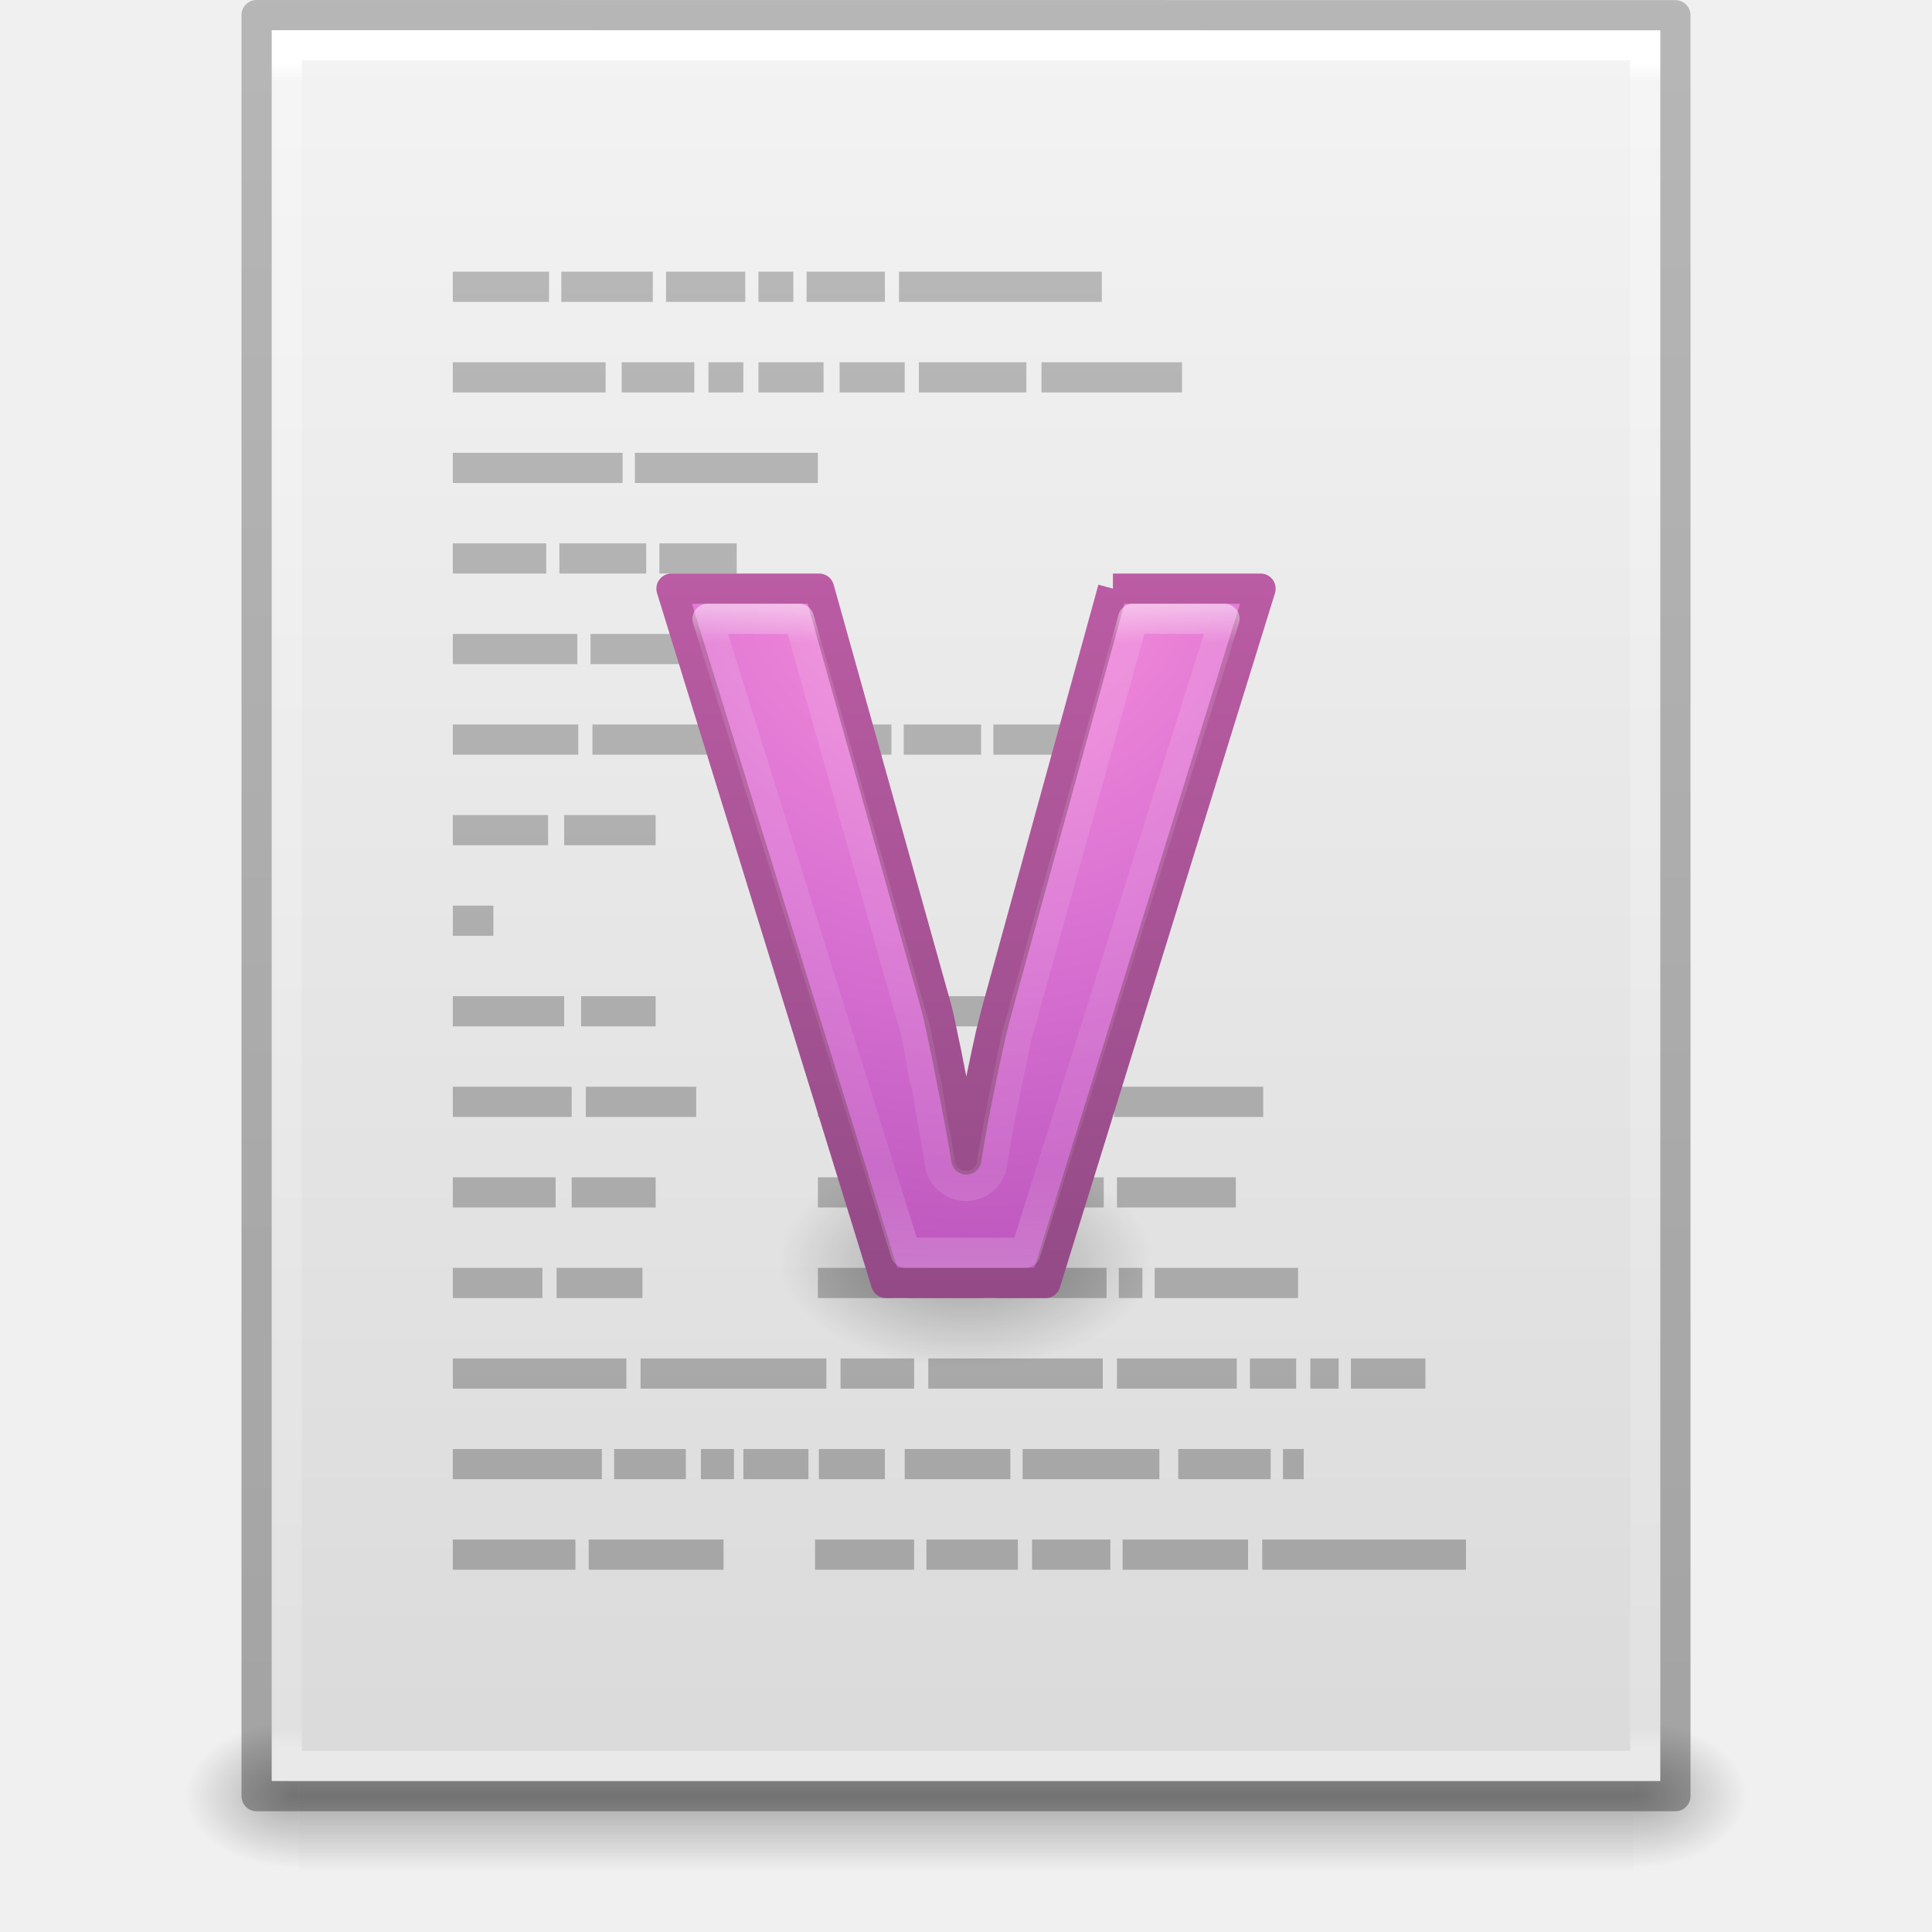
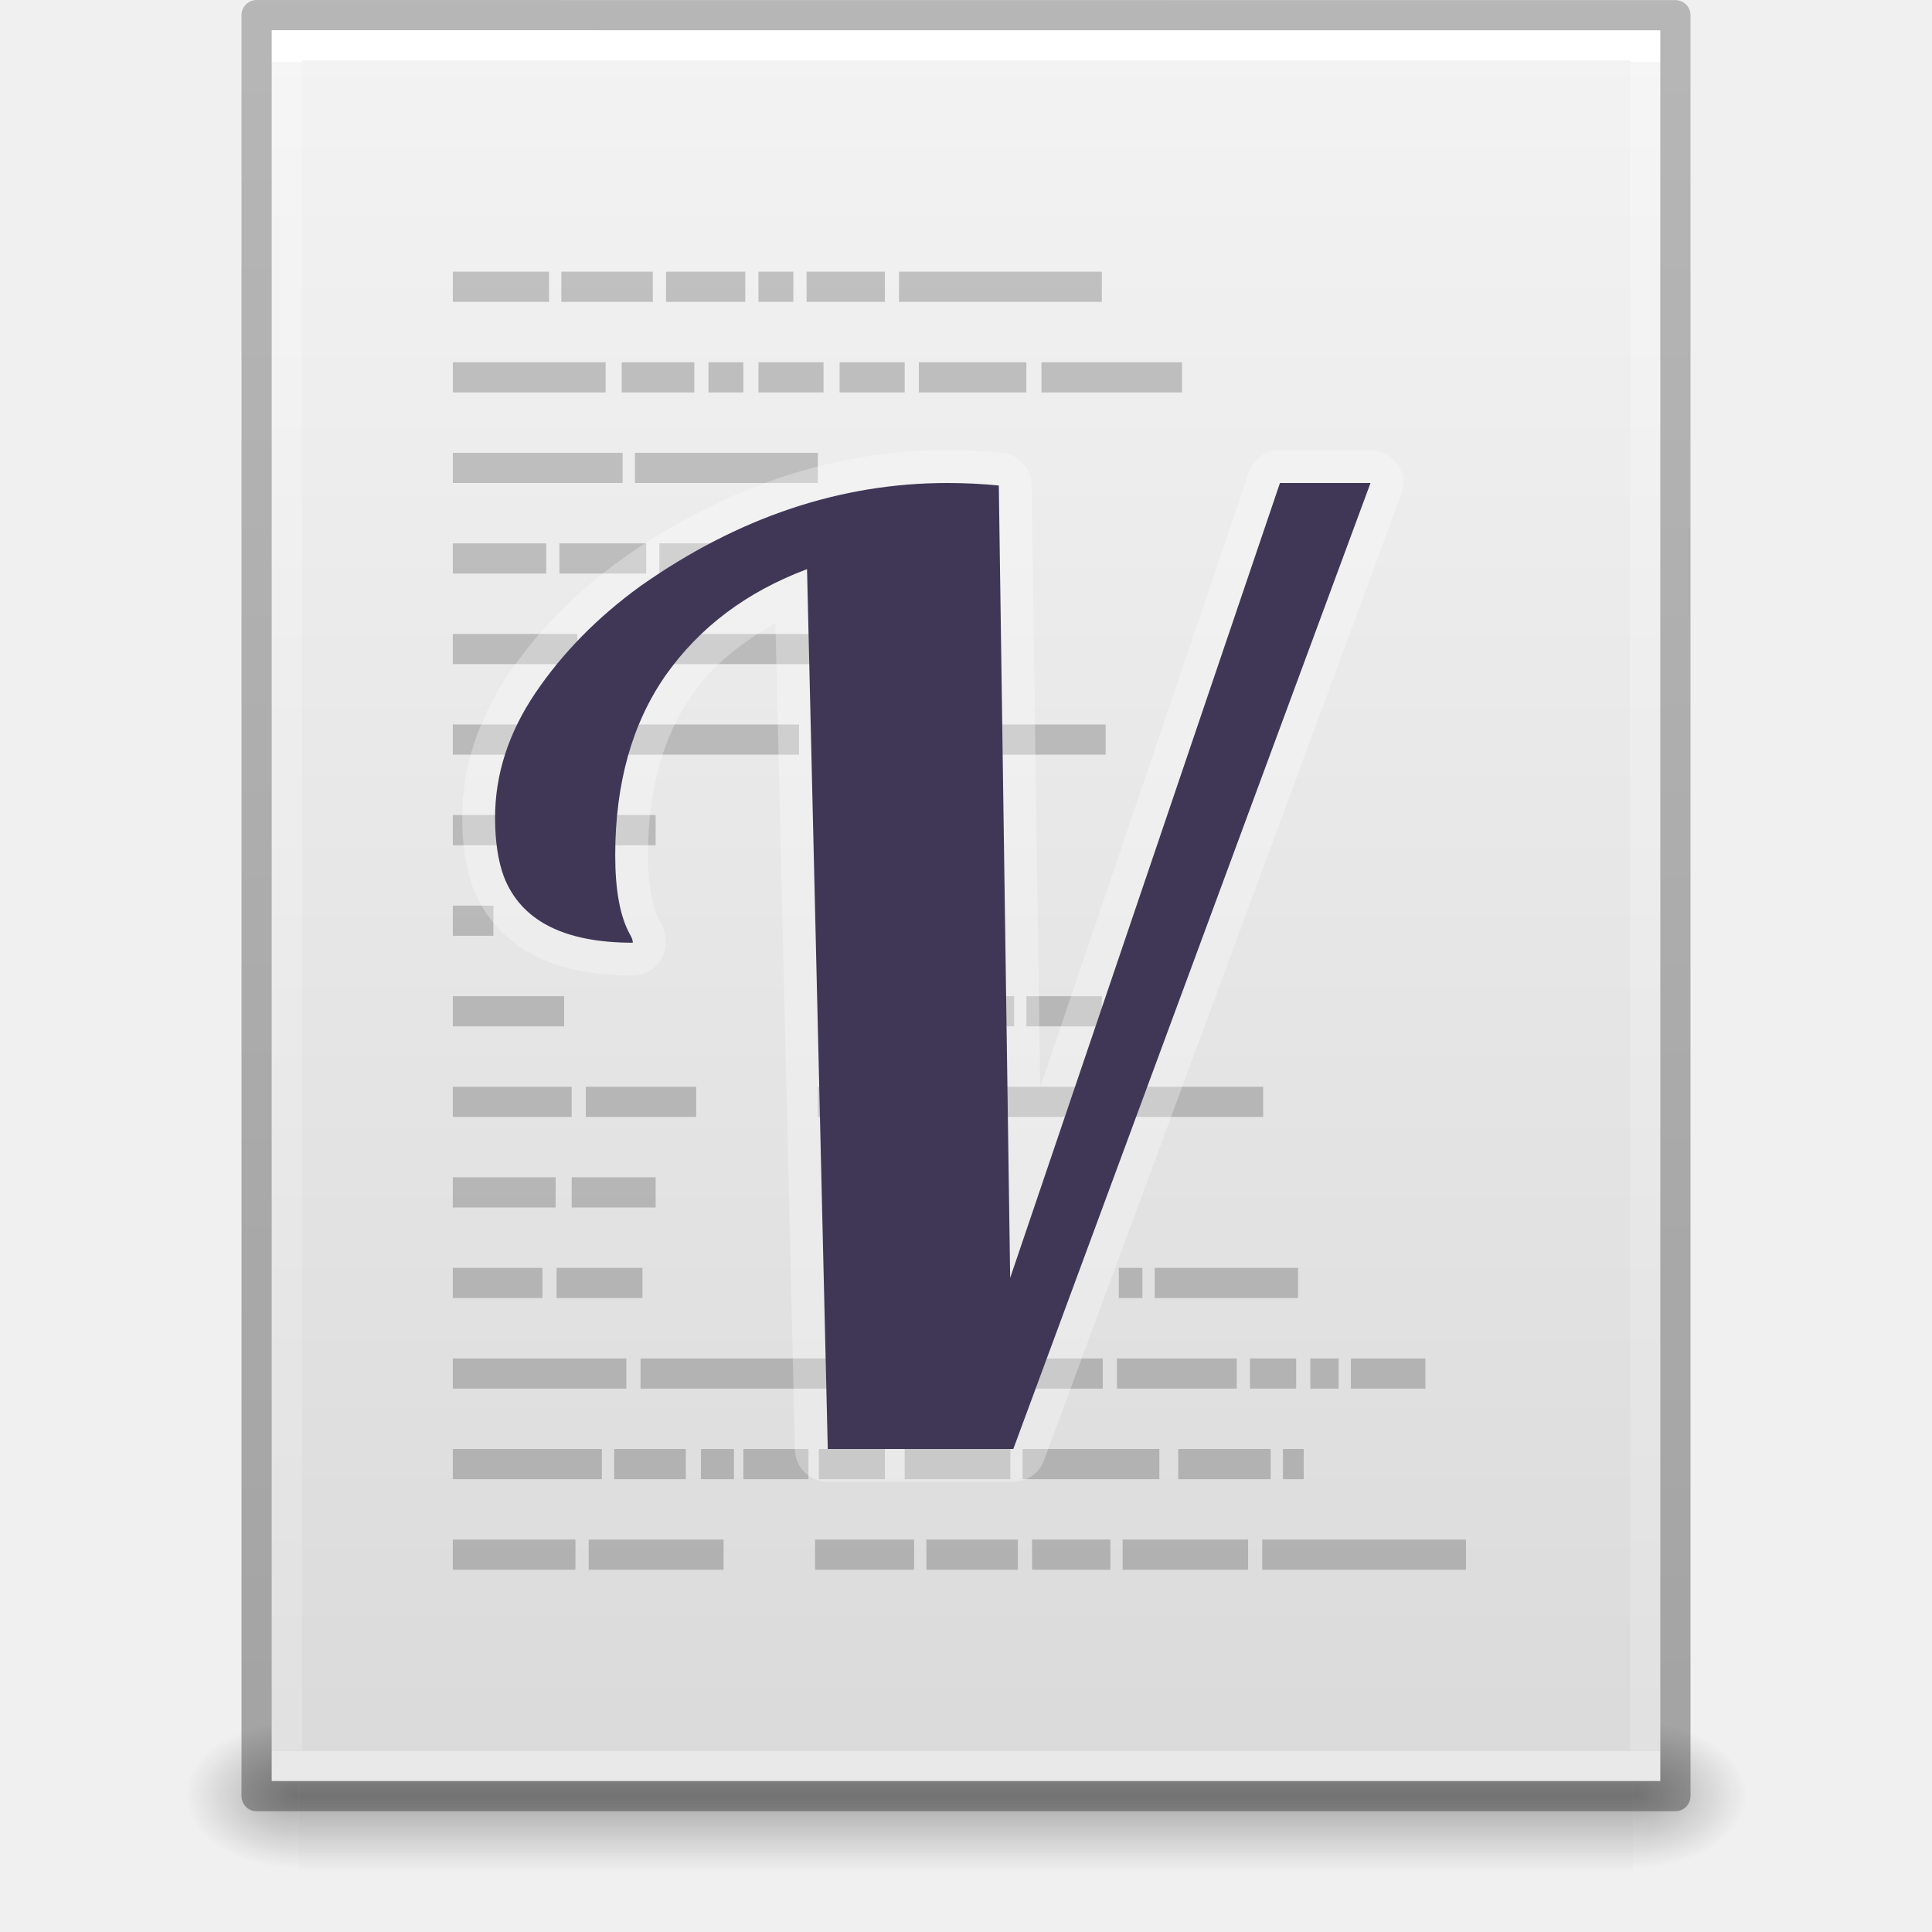
- <svg xmlns="http://www.w3.org/2000/svg" xmlns:xlink="http://www.w3.org/1999/xlink" version="1.1" width="64" height="64" id="svg3266">
-   <defs id="defs3268">
-     <linearGradient x1="-10.106" y1="15.035" x2="-10.106" y2="37.037" id="linearGradient3103" xlink:href="#linearGradient4141" gradientUnits="userSpaceOnUse" gradientTransform="matrix(1,0,0,0.9940828,42.97324,5.047582)" />
-     <linearGradient id="linearGradient4141">
-       <stop id="stop4143" style="stop-color:#ffffff;stop-opacity:1" offset="0" />
-       <stop id="stop4145" style="stop-color:#ffffff;stop-opacity:0.235" offset="0.06" />
-       <stop id="stop4147" style="stop-color:#ffffff;stop-opacity:0.157" offset="0.856" />
-       <stop id="stop4149" style="stop-color:#ffffff;stop-opacity:0.392" offset="1" />
+ <svg xmlns="http://www.w3.org/2000/svg" xmlns:xlink="http://www.w3.org/1999/xlink" version="1.1" width="64" height="64" id="svg3844">
+   <defs id="defs3846">
+     <linearGradient id="linearGradient4233">
+       <stop offset="0" style="stop-color:#ffffff;stop-opacity:1" id="stop4235" />
+       <stop offset="0" style="stop-color:#ffffff;stop-opacity:0.235" id="stop4237" />
+       <stop offset="1" style="stop-color:#ffffff;stop-opacity:0.157" id="stop4239" />
+       <stop offset="1" style="stop-color:#ffffff;stop-opacity:0.392" id="stop4241" />
    </linearGradient>
-     <radialGradient cx="11.228" cy="10.191" r="12.672" fx="10.697" fy="10.191" id="radialGradient3106" xlink:href="#linearGradient3671-580" gradientUnits="userSpaceOnUse" gradientTransform="matrix(0,3.677965,-3.847406,0,71.64481,-21.19341)" />
-     <linearGradient id="linearGradient3671-580">
-       <stop id="stop4088" style="stop-color:#fc93dc;stop-opacity:1" offset="0" />
-       <stop id="stop4090" style="stop-color:#da72d3;stop-opacity:1" offset="0.262" />
-       <stop id="stop4092" style="stop-color:#a33fab;stop-opacity:1" offset="0.705" />
-       <stop id="stop4094" style="stop-color:#502b58;stop-opacity:1" offset="1" />
-     </linearGradient>
-     <linearGradient x1="25" y1="73.142" x2="25" y2="12.115" id="linearGradient3108" xlink:href="#linearGradient3707-662" gradientUnits="userSpaceOnUse" gradientTransform="matrix(1,0,0,1.00684,10.12391,6.677054)" />
-     <linearGradient id="linearGradient3707-662">
-       <stop id="stop4098" style="stop-color:#542f57;stop-opacity:1" offset="0" />
-       <stop id="stop4100" style="stop-color:#bb5ca4;stop-opacity:1" offset="1" />
-     </linearGradient>
-     <linearGradient x1="23.749" y1="44.759" x2="23.749" y2="0.498" id="linearGradient3134-6" xlink:href="#linearGradient5031-1-2" gradientUnits="userSpaceOnUse" gradientTransform="matrix(1.325424,0,0,1.330509,0.4881354,0.1271187)" />
-     <linearGradient id="linearGradient5031-1-2">
-       <stop id="stop5033-6-3" style="stop-color:#a3a3a3;stop-opacity:1" offset="0" />
-       <stop id="stop5035-2-1" style="stop-color:#bababa;stop-opacity:1" offset="1" />
-     </linearGradient>
-     <linearGradient x1="-51.786" y1="50.786" x2="-51.786" y2="2.906" id="linearGradient3158" xlink:href="#linearGradient3104-6" gradientUnits="userSpaceOnUse" gradientTransform="matrix(1.084352,0,0,1.199737,79.55086,-4.16286)" />
+     <linearGradient x1="-51.786" y1="50.786" x2="-51.786" y2="2.906" id="linearGradient3033" xlink:href="#linearGradient3104-6" gradientUnits="userSpaceOnUse" gradientTransform="matrix(1.084352,0,0,1.199737,79.55086,-4.16286)" />
    <linearGradient id="linearGradient3104-6">
      <stop id="stop3106-3" style="stop-color:#000000;stop-opacity:0.318" offset="0" />
      <stop id="stop3108-9" style="stop-color:#000000;stop-opacity:0.24" offset="1" />
    </linearGradient>
-     <linearGradient x1="24" y1="5.864" x2="24" y2="42.1" id="linearGradient3161" xlink:href="#linearGradient3977-4" gradientUnits="userSpaceOnUse" gradientTransform="matrix(1.216216,0,0,1.540538,2.810818,-6.97295)" />
-     <linearGradient id="linearGradient3977-4">
-       <stop id="stop3979-7" style="stop-color:#ffffff;stop-opacity:1" offset="0" />
-       <stop id="stop3981-6" style="stop-color:#ffffff;stop-opacity:0.235" offset="0.012" />
-       <stop id="stop3983-5" style="stop-color:#ffffff;stop-opacity:0.157" offset="0.988" />
-       <stop id="stop3985-6" style="stop-color:#ffffff;stop-opacity:0.392" offset="1" />
-     </linearGradient>
-     <linearGradient x1="25.132" y1="0.985" x2="25.132" y2="47.013" id="linearGradient3164" xlink:href="#linearGradient3600-9" gradientUnits="userSpaceOnUse" gradientTransform="matrix(1.314283,0,0,1.260239,0.4572141,-2.17932)" />
+     <linearGradient x1="24" y1="5.864" x2="24" y2="42.176" id="linearGradient3093" xlink:href="#linearGradient4233" gradientUnits="userSpaceOnUse" gradientTransform="matrix(1.216216,0,0,1.540538,2.810818,-6.97295)" />
+     <linearGradient x1="25.132" y1="0.985" x2="25.132" y2="47.013" id="linearGradient3096" xlink:href="#linearGradient3600-9" gradientUnits="userSpaceOnUse" gradientTransform="matrix(1.314283,0,0,1.260239,0.4572141,-2.17932)" />
    <linearGradient id="linearGradient3600-9">
      <stop id="stop3602-3" style="stop-color:#f4f4f4;stop-opacity:1" offset="0" />
      <stop id="stop3604-7" style="stop-color:#dbdbdb;stop-opacity:1" offset="1" />
    </linearGradient>
-     <radialGradient cx="605.714" cy="486.648" r="117.143" fx="605.714" fy="486.648" id="radialGradient3167" xlink:href="#linearGradient5060" gradientUnits="userSpaceOnUse" gradientTransform="matrix(0.03132633,0,0,0.02058823,35.22086,49.45142)" />
+     <radialGradient cx="605.714" cy="486.648" r="117.143" fx="605.714" fy="486.648" id="radialGradient3153" xlink:href="#linearGradient5060" gradientUnits="userSpaceOnUse" gradientTransform="matrix(0.03132633,0,0,0.02058823,35.22086,49.45142)" />
    <linearGradient id="linearGradient5060">
      <stop id="stop5062" style="stop-color:#000000;stop-opacity:1" offset="0" />
      <stop id="stop5064" style="stop-color:#000000;stop-opacity:0" offset="1" />
    </linearGradient>
-     <radialGradient cx="605.714" cy="486.648" r="117.143" fx="605.714" fy="486.648" id="radialGradient3170" xlink:href="#linearGradient5060" gradientUnits="userSpaceOnUse" gradientTransform="matrix(-0.03132632,0,0,0.02058823,28.77914,49.45142)" />
+     <radialGradient cx="605.714" cy="486.648" r="117.143" fx="605.714" fy="486.648" id="radialGradient3156" xlink:href="#linearGradient5060" gradientUnits="userSpaceOnUse" gradientTransform="matrix(-0.03132632,0,0,0.02058823,28.77914,49.45142)" />
    <linearGradient id="linearGradient5048">
      <stop id="stop5050" style="stop-color:#000000;stop-opacity:0" offset="0" />
      <stop id="stop5056" style="stop-color:#000000;stop-opacity:1" offset="0.5" />
      <stop id="stop5052" style="stop-color:#000000;stop-opacity:0" offset="1" />
    </linearGradient>
-     <linearGradient x1="302.857" y1="366.648" x2="302.857" y2="609.505" id="linearGradient3264" xlink:href="#linearGradient5048" gradientUnits="userSpaceOnUse" gradientTransform="matrix(0.09153846,0,0,0.02058823,-1.084616,49.45142)" />
-     <radialGradient cx="15.116" cy="63.965" r="12.289" fx="15.116" fy="63.965" id="radialGradient3113" xlink:href="#linearGradient4114-3" gradientUnits="userSpaceOnUse" gradientTransform="matrix(1.139227,0,0,0.4068666,14.78,15.74662)" />
-     <linearGradient id="linearGradient4114-3">
-       <stop id="stop4116-7" style="stop-color:#000000;stop-opacity:1" offset="0" />
-       <stop id="stop4118-4" style="stop-color:#000000;stop-opacity:0" offset="1" />
-     </linearGradient>
-     <radialGradient cx="15.116" cy="63.965" r="12.289" fx="15.116" fy="63.965" id="radialGradient3054" xlink:href="#linearGradient4114-3" gradientUnits="userSpaceOnUse" gradientTransform="matrix(0.5030354,0,0,0.288529,24.39636,23.31613)" />
+     <linearGradient x1="302.857" y1="366.648" x2="302.857" y2="609.505" id="linearGradient3842" xlink:href="#linearGradient5048" gradientUnits="userSpaceOnUse" gradientTransform="matrix(0.09153846,0,0,0.02058823,-1.084616,49.45142)" />
  </defs>
-   <g id="layer1">
-     <rect width="44.2" height="5" x="9.9" y="57" id="rect2879" style="opacity:0.3;fill:url(#linearGradient3264);fill-opacity:1;fill-rule:nonzero;stroke:none;stroke-width:1;marker:none;visibility:visible;display:inline;overflow:visible" />
-     <path d="m 9.9,57 c 0,0 0,5 0,5 -1.613,0.01 -3.9,-1.12 -3.9,-2.5 0,-1.38 1.8,-2.499 3.9,-2.499 z" id="path2881" style="opacity:0.3;fill:url(#radialGradient3170);fill-opacity:1;fill-rule:nonzero;stroke:none;stroke-width:1;marker:none;visibility:visible;display:inline;overflow:visible" />
-     <path d="m 54.1,57 c 0,0 0,5 0,5 C 55.713,62.01 58,60.88 58,59.5 c 0,-1.38 -1.8,-2.499 -3.9,-2.499 z" id="path2883" style="opacity:0.3;fill:url(#radialGradient3167);fill-opacity:1;fill-rule:nonzero;stroke:none;stroke-width:1;marker:none;visibility:visible;display:inline;overflow:visible" />
-     <path d="m 9,1 c 10.541,0 46,0.004 46,0.004 L 55,59 c 0,0 -30.667,0 -46,0 0,-19.333 0,-38.666 0,-58 z" id="path4160-6" style="fill:url(#linearGradient3164);fill-opacity:1;stroke:none;display:inline" />
-     <path d="m 54.5,58.5 -45,0 0,-57 45,0 z" id="rect6741-1-8" style="fill:none;stroke:url(#linearGradient3161);stroke-width:1;stroke-linecap:round;stroke-linejoin:miter;stroke-miterlimit:4;stroke-opacity:1;stroke-dasharray:none;stroke-dashoffset:0" />
-     <path d="m 8.5,0.5 c 10.77,0 47,0.004 47,0.004 l 4.9e-5,58.996 c 0,0 -31.333,0 -47,0 0,-19.667 0,-39.333 0,-59 z" id="path4160-6-1" style="fill:none;stroke:url(#linearGradient3158);stroke-width:1;stroke-linecap:butt;stroke-linejoin:round;stroke-miterlimit:4;stroke-opacity:1;stroke-dasharray:none;stroke-dashoffset:0;display:inline" />
-     <path d="m 15,9 0,1 3.188,0 0,-1 L 15,9 z m 3.594,0 0,1 3.031,0 0,-1 -3.031,0 z m 3.469,0 0,1 2.625,0 0,-1 -2.625,0 z m 3.062,0 0,1 1.156,0 0,-1 -1.156,0 z m 1.594,0 0,1 2.594,0 0,-1 -2.594,0 z m 3.062,0 0,1 6.719,0 0,-1 -6.719,0 z M 15,12 l 0,1 5.062,0 0,-1 L 15,12 z m 5.594,0 0,1 2.406,0 0,-1 -2.406,0 z m 2.875,0 0,1 1.156,0 0,-1 -1.156,0 z m 1.656,0 0,1 2.156,0 0,-1 -2.156,0 z m 2.688,0 0,1 2.156,0 0,-1 -2.156,0 z m 2.625,0 0,1 3.562,0 0,-1 -3.562,0 z m 4.062,0 0,1 4.656,0 0,-1 L 34.5,12 z m -19.5,3 0,1 5.625,0 0,-1 L 15,15 z m 6.031,0 0,1 6.062,0 0,-1 -6.062,0 z M 15,18 l 0,1 3.094,0 0,-1 L 15,18 z m 3.531,0 0,1 2.875,0 0,-1 -2.875,0 z m 3.312,0 0,1 2.562,0 0,-1 -2.562,0 z M 15,21 l 0,1 4.125,0 0,-1 L 15,21 z m 4.562,0 0,1 7.531,0 0,-1 -7.531,0 z M 15,24 l 0,1 4.156,0 0,-1 L 15,24 z m 4.625,0 0,1 6.844,0 0,-1 -6.844,0 z m 7.344,0 0,1 2.562,0 0,-1 -2.562,0 z m 2.969,0 0,1 2.562,0 0,-1 -2.562,0 z m 2.969,0 0,1 3.719,0 0,-1 -3.719,0 z m 4.156,0 0,1 0.781,0 0,-1 -0.781,0 z M 15,27 l 0,1 3.156,0 0,-1 L 15,27 z m 3.688,0 0,1 3.031,0 0,-1 -3.031,0 z M 15,30 l 0,1 1.344,0 0,-1 L 15,30 z m 0,3 0,1 3.688,0 0,-1 L 15,33 z m 4.25,0 0,1 2.469,0 0,-1 -2.469,0 z m 7.844,0 0,1 3.125,0 0,-1 -3.125,0 z m 3.562,0 0,1 2.938,0 0,-1 -2.938,0 z M 34,33 l 0,1 2.5,0 0,-1 -2.5,0 z m -19,3 0,1 3.938,0 0,-1 L 15,36 z m 4.406,0 0,1 3.656,0 0,-1 -3.656,0 z m 7.688,0 0,1 2.5,0 0,-1 -2.5,0 z m 2.938,0 0,1 6.469,0 0,-1 -6.469,0 z m 6.875,0 0,1 4.938,0 0,-1 -4.938,0 z M 15,39 l 0,1 3.406,0 0,-1 L 15,39 z m 3.938,0 0,1 2.781,0 0,-1 -2.781,0 z m 8.156,0 0,1 3.25,0 0,-1 -3.25,0 z m 3.719,0 0,1 5.75,0 0,-1 -5.75,0 z M 37,39 l 0,1 3.938,0 0,-1 L 37,39 z m -22,3 0,1 2.969,0 0,-1 L 15,42 z m 3.438,0 0,1 2.844,0 0,-1 -2.844,0 z m 8.656,0 0,1 2.5,0 0,-1 -2.5,0 z m 2.938,0 0,1 2.562,0 0,-1 -2.562,0 z M 33,42 l 0,1 3.656,0 0,-1 L 33,42 z m 4.062,0 0,1 0.781,0 0,-1 -0.781,0 z m 1.188,0 0,1 4.75,0 0,-1 -4.75,0 z M 15,45 l 0,1 5.75,0 0,-1 -5.75,0 z m 6.219,0 0,1 6.156,0 0,-1 -6.156,0 z m 6.625,0 0,1 2.438,0 0,-1 -2.438,0 z m 2.906,0 0,1 5.781,0 0,-1 -5.781,0 z m 6.25,0 0,1 3.969,0 0,-1 L 37,45 z m 4.406,0 0,1 1.531,0 0,-1 -1.531,0 z m 2,0 0,1 0.938,0 0,-1 -0.938,0 z m 1.344,0 0,1 2.469,0 0,-1 L 44.75,45 z M 15,48 l 0,1 4.938,0 0,-1 L 15,48 z m 5.344,0 0,1 2.375,0 0,-1 -2.375,0 z m 2.875,0 0,1 1.094,0 0,-1 -1.094,0 z m 1.406,0 0,1 2.156,0 0,-1 -2.156,0 z m 2.5,0 0,1 2.188,0 0,-1 -2.188,0 z m 2.844,0 0,1 3.5,0 0,-1 -3.5,0 z m 3.906,0 0,1 4.531,0 0,-1 -4.531,0 z m 5.156,0 0,1 3.062,0 0,-1 -3.062,0 z m 3.469,0 0,1 0.688,0 0,-1 -0.688,0 z m -27.5,3 0,1 4.062,0 0,-1 L 15,51 z m 4.5,0 0,1 4.469,0 0,-1 L 19.5,51 z m 7.5,0 0,1 3.281,0 0,-1 L 27,51 z m 3.688,0 0,1 3.031,0 0,-1 -3.031,0 z m 3.5,0 0,1 2.594,0 0,-1 -2.594,0 z m 3,0 0,1 4.156,0 0,-1 -4.156,0 z m 4.625,0 0,1 6.75,0 0,-1 -6.75,0 z" id="path4149" style="color:#000000;fill:url(#linearGradient3134-6);fill-opacity:1;fill-rule:nonzero;stroke:none;marker:none;visibility:visible;display:inline;overflow:visible;enable-background:accumulate" />
-     <path d="m 38.182,41.772 c 6.63e-4,1.959 -2.767,3.546 -6.182,3.546 -3.415,0 -6.182,-1.588 -6.182,-3.546 -6.8e-4,-1.959 2.767,-3.546 6.182,-3.546 3.415,0 6.182,1.588 6.182,3.546 z" id="path2917" style="opacity:0.3;fill:url(#radialGradient3054);fill-opacity:1;stroke:none;display:inline" />
-     <path d="m 36.867,19.5 4.891,0 -7.125,23 -5.281,0 -7.109,-23 4.891,0 3.875,13.844 c 0.052,0.178 0.12,0.477 0.203,0.897 0.094,0.42 0.187,0.881 0.281,1.384 0.104,0.503 0.203,1.007 0.297,1.51 0.094,0.503 0.167,0.928 0.219,1.274 0.052,-0.346 0.125,-0.771 0.219,-1.274 0.094,-0.503 0.193,-1.002 0.297,-1.495 0.104,-0.503 0.203,-0.965 0.297,-1.384 0.104,-0.42 0.182,-0.724 0.234,-0.912 l 3.812,-13.844" id="path4163" style="font-size:32.109px;font-style:normal;font-variant:normal;font-weight:bold;font-stretch:normal;line-height:125%;letter-spacing:0px;word-spacing:0px;color:#000000;fill:url(#radialGradient3106);fill-opacity:1;fill-rule:nonzero;stroke:url(#linearGradient3108);stroke-width:1;stroke-linecap:butt;stroke-linejoin:round;stroke-miterlimit:4;stroke-opacity:1;stroke-dashoffset:0;marker:none;visibility:visible;font-family:Droid Sans;-inkscape-font-specification:Droid Sans Bold" />
-     <path d="m 23.438,20.5 6.562,21 3.969,0 6.594,-21 -3.031,0 -3.625,13.016 a 0.876,0.871 0 0 1 0,0.031 c -0.051,0.183 -0.153,0.487 -0.25,0.87 -0.002,0.008 0.002,0.023 0,0.031 -0.086,0.383 -0.177,0.837 -0.281,1.336 -0.107,0.501 -0.193,0.959 -0.281,1.429 -0.092,0.487 -0.168,0.912 -0.219,1.243 a 0.876,0.871 0 0 1 -1.75,0 c -0.05,-0.331 -0.127,-0.756 -0.219,-1.243 -0.096,-0.509 -0.151,-0.986 -0.25,-1.46 a 0.876,0.871 0 0 1 -0.031,-0.031 c -0.092,-0.488 -0.159,-0.934 -0.25,-1.336 a 0.876,0.871 0 0 1 0,-0.031 c -0.078,-0.387 -0.174,-0.656 -0.219,-0.808 L 26.469,20.5 l -3.031,0 z" id="path4096" style="font-size:32px;font-style:normal;font-variant:normal;font-weight:bold;font-stretch:normal;line-height:125%;letter-spacing:0px;word-spacing:0px;opacity:0.5;color:#000000;fill:none;stroke:url(#linearGradient3103);stroke-width:1;stroke-linecap:butt;stroke-linejoin:round;stroke-miterlimit:4;stroke-opacity:1;stroke-dasharray:none;stroke-dashoffset:0;marker:none;visibility:visible;display:inline;overflow:visible;enable-background:accumulate;font-family:Droid Sans;-inkscape-font-specification:Droid Sans Bold" />
-   </g>
+   <rect style="display:inline;overflow:visible;visibility:visible;opacity:0.3;fill:url(#linearGradient3842);fill-opacity:1;fill-rule:nonzero;stroke:none;stroke-width:1;marker:none" id="rect2879" y="57" x="9.9" height="5" width="44.2" />
+   <path style="display:inline;overflow:visible;visibility:visible;opacity:0.3;fill:url(#radialGradient3156);fill-opacity:1;fill-rule:nonzero;stroke:none;stroke-width:1;marker:none" id="path2881" d="m 9.9,57 c 0,0 0,5 0,5 -1.613,0.01 -3.9,-1.12 -3.9,-2.5 0,-1.38 1.8,-2.499 3.9,-2.499 z" />
+   <path style="display:inline;overflow:visible;visibility:visible;opacity:0.3;fill:url(#radialGradient3153);fill-opacity:1;fill-rule:nonzero;stroke:none;stroke-width:1;marker:none" id="path2883" d="m 54.1,57 c 0,0 0,5 0,5 C 55.713,62.01 58,60.88 58,59.5 c 0,-1.38 -1.8,-2.499 -3.9,-2.499 z" />
+   <path style="display:inline;fill:url(#linearGradient3096);fill-opacity:1;stroke:none" id="path4160-6" d="m 9,1 c 10.541,0 46,0.004 46,0.004 L 55,59 c 0,0 -30.667,0 -46,0 0,-19.333 0,-38.666 0,-58 z" />
+   <path style="fill:none;stroke:url(#linearGradient3093);stroke-width:1;stroke-linecap:round;stroke-linejoin:miter;stroke-miterlimit:4;stroke-dasharray:none;stroke-dashoffset:0;stroke-opacity:1" id="rect6741-1-8" d="m 54.5,58.5 -45,0 0,-57 45,0 z" />
+   <path style="display:inline;fill:none;stroke:url(#linearGradient3033);stroke-width:1;stroke-linecap:butt;stroke-linejoin:round;stroke-miterlimit:4;stroke-dasharray:none;stroke-dashoffset:0;stroke-opacity:1" id="path4160-6-1" d="m 8.5,0.5 c 10.77,0 47,0.004 47,0.004 l 4.9e-5,58.996 c 0,0 -31.333,0 -47,0 0,-19.667 0,-39.333 0,-59 z" />
+   <path d="m 15,9 0,1 3.188,0 0,-1 z m 3.594,0 0,1 3.031,0 0,-1 z m 3.469,0 0,1 2.625,0 0,-1 z m 3.062,0 0,1 1.156,0 0,-1 z m 1.594,0 0,1 2.594,0 0,-1 z m 3.062,0 0,1 6.719,0 0,-1 z M 15,12 l 0,1 5.062,0 0,-1 z m 5.594,0 0,1 L 23,13 23,12 Z m 2.875,0 0,1 1.156,0 0,-1 z m 1.656,0 0,1 2.156,0 0,-1 z m 2.688,0 0,1 2.156,0 0,-1 z m 2.625,0 0,1 3.562,0 0,-1 z m 4.062,0 0,1 4.656,0 0,-1 z m -19.5,3 0,1 5.625,0 0,-1 z m 6.031,0 0,1 6.062,0 0,-1 z M 15,18 l 0,1 3.094,0 0,-1 z m 3.531,0 0,1 2.875,0 0,-1 z m 3.312,0 0,1 2.562,0 0,-1 z M 15,21 l 0,1 4.125,0 0,-1 z m 4.562,0 0,1 7.531,0 0,-1 z M 15,24 l 0,1 4.156,0 0,-1 z m 4.625,0 0,1 6.844,0 0,-1 z m 7.344,0 0,1 2.562,0 0,-1 z m 2.969,0 0,1 2.562,0 0,-1 z m 2.969,0 0,1 3.719,0 0,-1 z M 15,27 l 0,1 3.156,0 0,-1 z m 3.688,0 0,1 3.031,0 0,-1 z M 15,30 l 0,1 1.344,0 0,-1 z m 0,3 0,1 3.688,0 0,-1 z m 12.094,0 0,1 3.125,0 0,-1 z m 3.562,0 0,1 2.938,0 0,-1 z M 34,33 l 0,1 2.5,0 0,-1 z m -19,3 0,1 3.938,0 0,-1 z m 4.406,0 0,1 3.656,0 0,-1 z m 7.688,0 0,1 2.5,0 0,-1 z m 2.938,0 0,1 6.469,0 0,-1 z m 6.875,0 0,1 4.938,0 0,-1 z M 15,39 l 0,1 3.406,0 0,-1 z m 3.938,0 0,1 2.781,0 0,-1 z M 15,42 l 0,1 2.969,0 0,-1 z m 3.438,0 0,1 2.844,0 0,-1 z m 18.625,0 0,1 0.781,0 0,-1 z m 1.188,0 0,1 4.75,0 0,-1 z M 15,45 l 0,1 5.75,0 0,-1 z m 6.219,0 0,1 6.156,0 0,-1 z m 6.625,0 0,1 2.438,0 0,-1 z m 2.906,0 0,1 5.781,0 0,-1 z m 6.25,0 0,1 3.969,0 0,-1 z m 4.406,0 0,1 1.531,0 0,-1 z m 2,0 0,1 0.938,0 0,-1 z m 1.344,0 0,1 2.469,0 0,-1 z M 15,48 l 0,1 4.938,0 0,-1 z m 5.344,0 0,1 2.375,0 0,-1 z m 2.875,0 0,1 1.094,0 0,-1 z m 1.406,0 0,1 2.156,0 0,-1 z m 2.5,0 0,1 2.188,0 0,-1 z m 2.844,0 0,1 3.5,0 0,-1 z m 3.906,0 0,1 4.531,0 0,-1 z m 5.156,0 0,1 3.062,0 0,-1 z m 3.469,0 0,1 0.688,0 0,-1 z m -27.5,3 0,1 4.062,0 0,-1 z m 4.5,0 0,1 4.469,0 0,-1 z m 7.5,0 0,1 3.281,0 0,-1 z m 3.688,0 0,1 3.031,0 0,-1 z m 3.5,0 0,1 2.594,0 0,-1 z m 3,0 0,1 4.156,0 0,-1 z m 4.625,0 0,1 6.75,0 0,-1 z" id="path4007" style="display:inline;fill:#000000;fill-opacity:1;stroke:none;opacity:0.2" />
+   <path style="font-style:normal;font-variant:normal;font-weight:normal;font-stretch:normal;font-size:200px;line-height:125%;font-family:'Lobster 1.4';-inkscape-font-specification:'Lobster 1.4, ';letter-spacing:0px;word-spacing:0px;opacity:0.3;fill:#ffffff;fill-opacity:1;stroke:none;stroke-width:1px;stroke-linecap:butt;stroke-linejoin:miter;stroke-opacity:1" id="path4327" d="m 31.379,15.912 c -3.775,0 -7.402,1.23 -10.791,3.615 a 1.087,1.087 0 0 0 -0.014,0.01 c -1.509,1.095 -2.764,2.368 -3.742,3.812 a 1.087,1.087 0 0 0 -0.002,0.002 c -0.991,1.471 -1.518,3.077 -1.518,4.732 0,0.868 0.105,1.642 0.359,2.332 a 1.087,1.087 0 0 0 0.008,0.02 c 0.374,0.958 1.09,1.741 2.012,2.213 0.921,0.472 2.017,0.668 3.271,0.668 a 1.087,1.087 0 0 0 1.088,-1.088 c 0,-0.397 -0.142,-0.66 -0.271,-0.867 l 0.031,0.055 c -0.174,-0.319 -0.344,-1.029 -0.344,-2.082 0,-2.206 0.504,-3.948 1.471,-5.338 0.7,-0.993 1.657,-1.732 2.75,-2.359 l 0.646,27.389 a 1.087,1.087 0 0 0 1.086,1.062 l 6.146,0 a 1.087,1.087 0 0 0 1.02,-0.711 l 11.834,-32 a 1.087,1.087 0 0 0 -1.02,-1.465 l -3,0 a 1.087,1.087 0 0 0 -1.029,0.738 l -6.912,20.367 -0.285,-19.949 a 1.087,1.087 0 0 0 -0.979,-1.066 c -0.592,-0.059 -1.198,-0.09 -1.816,-0.09 z" transform="translate(0,-0.999891)" />
+   <path id="text3368" d="m 31.379,16 c -3.542,0 -6.931,1.139 -10.167,3.417 -1.417,1.028 -2.576,2.208 -3.479,3.542 -0.889,1.319 -1.333,2.694 -1.333,4.125 0,0.778 0.097,1.431 0.292,1.958 0.569,1.458 1.993,2.187 4.271,2.187 0,-0.083 -0.035,-0.181 -0.104,-0.292 -0.319,-0.583 -0.479,-1.451 -0.479,-2.604 0,-2.375 0.556,-4.361 1.667,-5.958 1.125,-1.597 2.688,-2.771 4.687,-3.521 L 27.421,48 33.567,48 45.4,16 42.4,16 33.463,42.333 33.087,16.083 C 32.532,16.028 31.962,16 31.379,16 Z" style="font-style:normal;font-variant:normal;font-weight:normal;font-stretch:normal;font-size:200px;line-height:125%;font-family:'Lobster 1.4';-inkscape-font-specification:'Lobster 1.4, ';letter-spacing:0px;word-spacing:0px;fill:#403757;fill-opacity:1;stroke:none;stroke-width:1px;stroke-linecap:butt;stroke-linejoin:miter;stroke-opacity:1" />
</svg>
